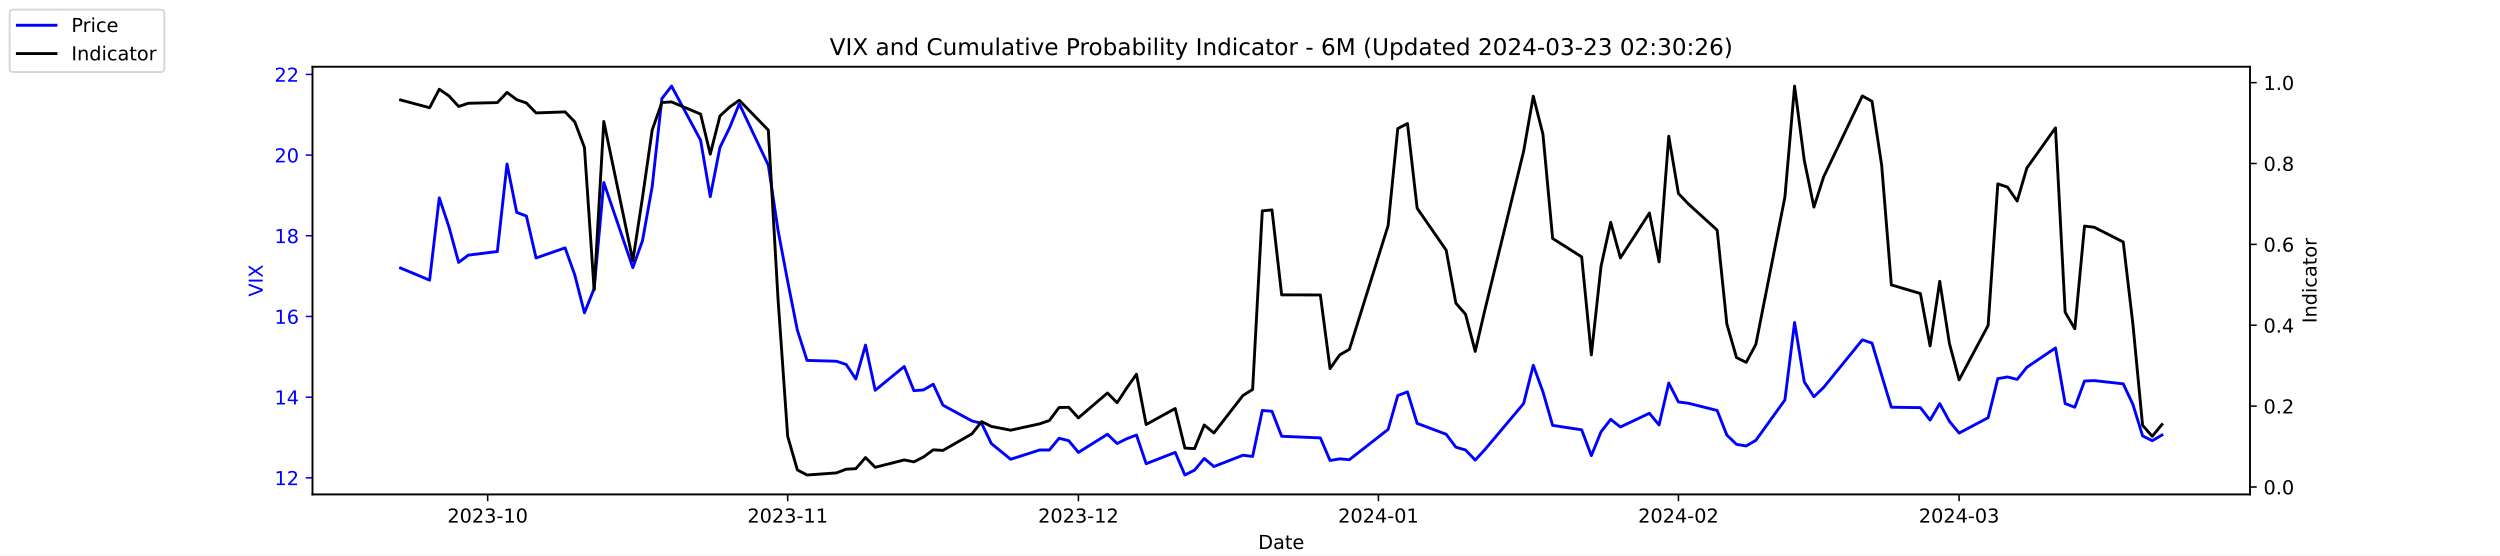
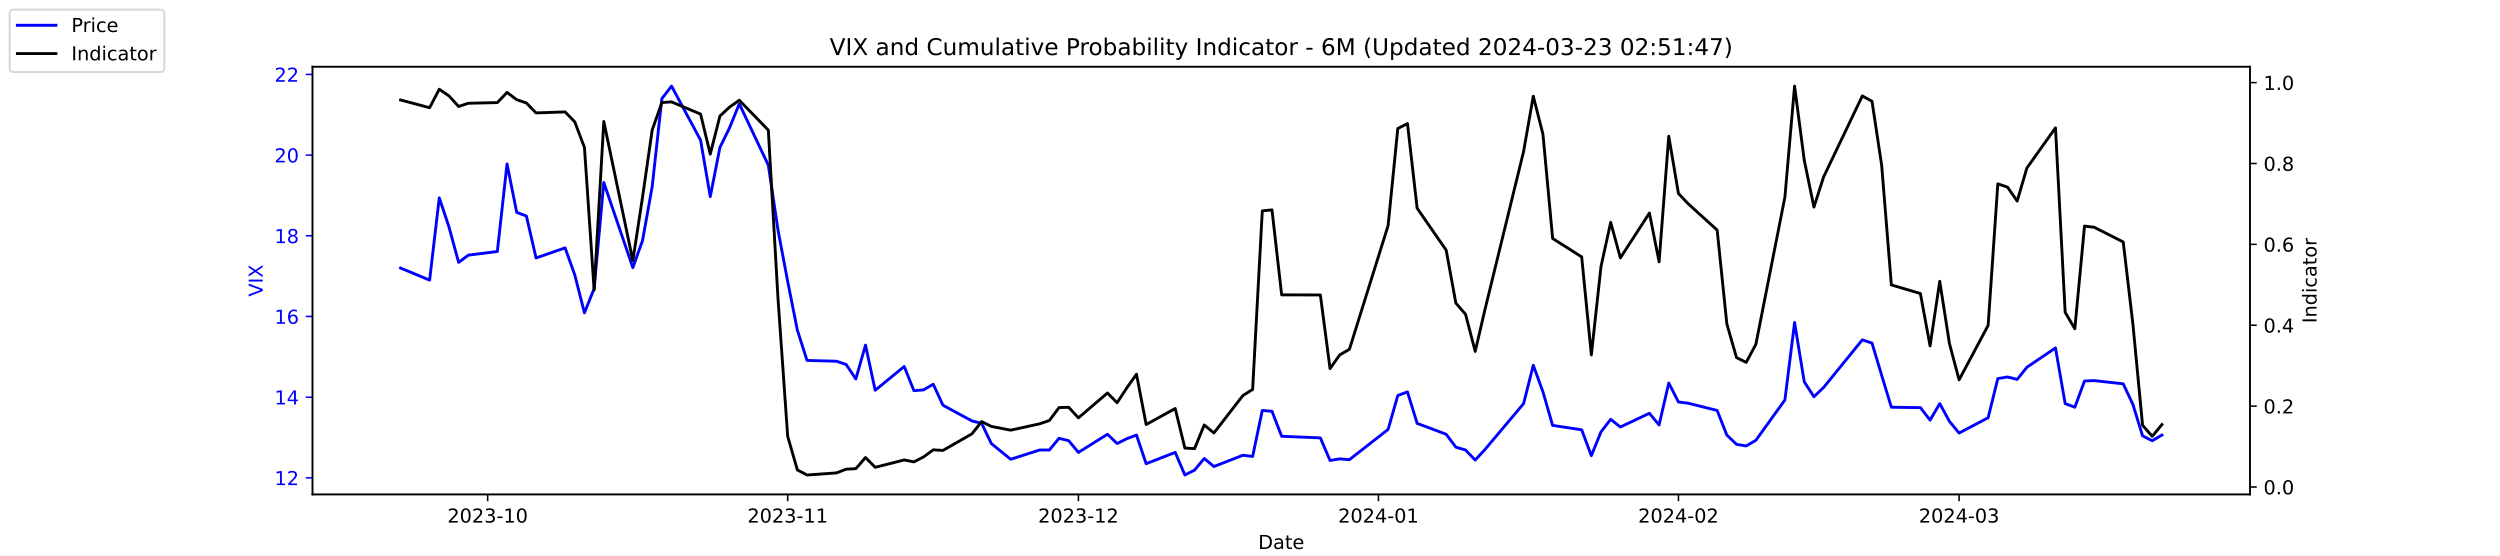
<svg xmlns="http://www.w3.org/2000/svg" xmlns:xlink="http://www.w3.org/1999/xlink" width="1296pt" height="288pt" viewBox="0 0 1296 288" version="1.1">
  <defs>
    <style type="text/css">*{stroke-linejoin: round; stroke-linecap: butt}</style>
  </defs>
  <g id="figure_1">
    <g id="patch_1">
      <path d="M 0 288  L 1296 288  L 1296 0  L 0 0  z " style="fill: #ffffff" />
    </g>
    <g id="axes_1">
      <g id="patch_2">
        <path d="M 162 256.32  L 1166.4 256.32  L 1166.4 34.56  L 162 34.56  z " style="fill: #ffffff" />
      </g>
      <g id="matplotlib.axis_1">
        <g id="xtick_1">
          <g id="line2d_1">
            <defs>
-               <path id="m36c99ed931" d="M 0 0  L 0 3.5  " style="stroke: #000000; stroke-width: 0.8" />
+               <path id="m3aaea2838f" d="M 0 0  L 0 3.5  " style="stroke: #000000; stroke-width: 0.8" />
            </defs>
            <g>
-               <use xlink:href="#m36c99ed931" x="252.807" y="256.32" style="stroke: #000000; stroke-width: 0.8" />
+               <use xlink:href="#m3aaea2838f" x="252.807" y="256.32" style="stroke: #000000; stroke-width: 0.8" />
            </g>
          </g>
          <g id="text_1">
            <g transform="translate(231.916 270.9184) scale(0.1 -0.1)">
              <defs>
                <path id="DejaVuSans-32" d="M 1228 531  L 3431 531  L 3431 0  L 469 0  L 469 531  Q 828 903 1448 1529  Q 2069 2156 2228 2338  Q 2531 2678 2651 2914  Q 2772 3150 2772 3378  Q 2772 3750 2511 3984  Q 2250 4219 1831 4219  Q 1534 4219 1204 4116  Q 875 4013 500 3803  L 500 4441  Q 881 4594 1212 4672  Q 1544 4750 1819 4750  Q 2544 4750 2975 4387  Q 3406 4025 3406 3419  Q 3406 3131 3298 2873  Q 3191 2616 2906 2266  Q 2828 2175 2409 1742  Q 1991 1309 1228 531  z " transform="scale(0.015625)" />
                <path id="DejaVuSans-30" d="M 2034 4250  Q 1547 4250 1301 3770  Q 1056 3291 1056 2328  Q 1056 1369 1301 889  Q 1547 409 2034 409  Q 2525 409 2770 889  Q 3016 1369 3016 2328  Q 3016 3291 2770 3770  Q 2525 4250 2034 4250  z M 2034 4750  Q 2819 4750 3233 4129  Q 3647 3509 3647 2328  Q 3647 1150 3233 529  Q 2819 -91 2034 -91  Q 1250 -91 836 529  Q 422 1150 422 2328  Q 422 3509 836 4129  Q 1250 4750 2034 4750  z " transform="scale(0.015625)" />
                <path id="DejaVuSans-33" d="M 2597 2516  Q 3050 2419 3304 2112  Q 3559 1806 3559 1356  Q 3559 666 3084 287  Q 2609 -91 1734 -91  Q 1441 -91 1130 -33  Q 819 25 488 141  L 488 750  Q 750 597 1062 519  Q 1375 441 1716 441  Q 2309 441 2620 675  Q 2931 909 2931 1356  Q 2931 1769 2642 2001  Q 2353 2234 1838 2234  L 1294 2234  L 1294 2753  L 1863 2753  Q 2328 2753 2575 2939  Q 2822 3125 2822 3475  Q 2822 3834 2567 4026  Q 2313 4219 1838 4219  Q 1578 4219 1281 4162  Q 984 4106 628 3988  L 628 4550  Q 988 4650 1302 4700  Q 1616 4750 1894 4750  Q 2613 4750 3031 4423  Q 3450 4097 3450 3541  Q 3450 3153 3228 2886  Q 3006 2619 2597 2516  z " transform="scale(0.015625)" />
                <path id="DejaVuSans-2d" d="M 313 2009  L 1997 2009  L 1997 1497  L 313 1497  L 313 2009  z " transform="scale(0.015625)" />
                <path id="DejaVuSans-31" d="M 794 531  L 1825 531  L 1825 4091  L 703 3866  L 703 4441  L 1819 4666  L 2450 4666  L 2450 531  L 3481 531  L 3481 0  L 794 0  L 794 531  z " transform="scale(0.015625)" />
              </defs>
              <use xlink:href="#DejaVuSans-32" />
              <use xlink:href="#DejaVuSans-30" x="63.623" />
              <use xlink:href="#DejaVuSans-32" x="127.246" />
              <use xlink:href="#DejaVuSans-33" x="190.869" />
              <use xlink:href="#DejaVuSans-2d" x="254.492" />
              <use xlink:href="#DejaVuSans-31" x="290.576" />
              <use xlink:href="#DejaVuSans-30" x="354.199" />
            </g>
          </g>
        </g>
        <g id="xtick_2">
          <g id="line2d_2">
            <g>
-               <use xlink:href="#m36c99ed931" x="408.334" y="256.32" style="stroke: #000000; stroke-width: 0.8" />
+               <use xlink:href="#m3aaea2838f" x="408.334" y="256.32" style="stroke: #000000; stroke-width: 0.8" />
            </g>
          </g>
          <g id="text_2">
            <g transform="translate(387.4425 270.9184) scale(0.1 -0.1)">
              <use xlink:href="#DejaVuSans-32" />
              <use xlink:href="#DejaVuSans-30" x="63.623" />
              <use xlink:href="#DejaVuSans-32" x="127.246" />
              <use xlink:href="#DejaVuSans-33" x="190.869" />
              <use xlink:href="#DejaVuSans-2d" x="254.492" />
              <use xlink:href="#DejaVuSans-31" x="290.576" />
              <use xlink:href="#DejaVuSans-31" x="354.199" />
            </g>
          </g>
        </g>
        <g id="xtick_3">
          <g id="line2d_3">
            <g>
-               <use xlink:href="#m36c99ed931" x="559.052" y="256.32" style="stroke: #000000; stroke-width: 0.8" />
+               <use xlink:href="#m3aaea2838f" x="559.052" y="256.32" style="stroke: #000000; stroke-width: 0.8" />
            </g>
          </g>
          <g id="text_3">
            <g transform="translate(538.161 270.9184) scale(0.1 -0.1)">
              <use xlink:href="#DejaVuSans-32" />
              <use xlink:href="#DejaVuSans-30" x="63.623" />
              <use xlink:href="#DejaVuSans-32" x="127.246" />
              <use xlink:href="#DejaVuSans-33" x="190.869" />
              <use xlink:href="#DejaVuSans-2d" x="254.492" />
              <use xlink:href="#DejaVuSans-31" x="290.576" />
              <use xlink:href="#DejaVuSans-32" x="354.199" />
            </g>
          </g>
        </g>
        <g id="xtick_4">
          <g id="line2d_4">
            <g>
-               <use xlink:href="#m36c99ed931" x="714.579" y="256.32" style="stroke: #000000; stroke-width: 0.8" />
+               <use xlink:href="#m3aaea2838f" x="714.579" y="256.32" style="stroke: #000000; stroke-width: 0.8" />
            </g>
          </g>
          <g id="text_4">
            <g transform="translate(693.6875 270.9184) scale(0.1 -0.1)">
              <defs>
                <path id="DejaVuSans-34" d="M 2419 4116  L 825 1625  L 2419 1625  L 2419 4116  z M 2253 4666  L 3047 4666  L 3047 1625  L 3713 1625  L 3713 1100  L 3047 1100  L 3047 0  L 2419 0  L 2419 1100  L 313 1100  L 313 1709  L 2253 4666  z " transform="scale(0.015625)" />
              </defs>
              <use xlink:href="#DejaVuSans-32" />
              <use xlink:href="#DejaVuSans-30" x="63.623" />
              <use xlink:href="#DejaVuSans-32" x="127.246" />
              <use xlink:href="#DejaVuSans-34" x="190.869" />
              <use xlink:href="#DejaVuSans-2d" x="254.492" />
              <use xlink:href="#DejaVuSans-30" x="290.576" />
              <use xlink:href="#DejaVuSans-31" x="354.199" />
            </g>
          </g>
        </g>
        <g id="xtick_5">
          <g id="line2d_5">
            <g>
-               <use xlink:href="#m36c99ed931" x="870.105" y="256.32" style="stroke: #000000; stroke-width: 0.8" />
+               <use xlink:href="#m3aaea2838f" x="870.105" y="256.32" style="stroke: #000000; stroke-width: 0.8" />
            </g>
          </g>
          <g id="text_5">
            <g transform="translate(849.2139 270.9184) scale(0.1 -0.1)">
              <use xlink:href="#DejaVuSans-32" />
              <use xlink:href="#DejaVuSans-30" x="63.623" />
              <use xlink:href="#DejaVuSans-32" x="127.246" />
              <use xlink:href="#DejaVuSans-34" x="190.869" />
              <use xlink:href="#DejaVuSans-2d" x="254.492" />
              <use xlink:href="#DejaVuSans-30" x="290.576" />
              <use xlink:href="#DejaVuSans-32" x="354.199" />
            </g>
          </g>
        </g>
        <g id="xtick_6">
          <g id="line2d_6">
            <g>
-               <use xlink:href="#m36c99ed931" x="1015.598" y="256.32" style="stroke: #000000; stroke-width: 0.8" />
+               <use xlink:href="#m3aaea2838f" x="1015.598" y="256.32" style="stroke: #000000; stroke-width: 0.8" />
            </g>
          </g>
          <g id="text_6">
            <g transform="translate(994.7064 270.9184) scale(0.1 -0.1)">
              <use xlink:href="#DejaVuSans-32" />
              <use xlink:href="#DejaVuSans-30" x="63.623" />
              <use xlink:href="#DejaVuSans-32" x="127.246" />
              <use xlink:href="#DejaVuSans-34" x="190.869" />
              <use xlink:href="#DejaVuSans-2d" x="254.492" />
              <use xlink:href="#DejaVuSans-30" x="290.576" />
              <use xlink:href="#DejaVuSans-33" x="354.199" />
            </g>
          </g>
        </g>
        <g id="text_7">
          <g transform="translate(652.2492 284.5966) scale(0.1 -0.1)">
            <defs>
              <path id="DejaVuSans-44" d="M 1259 4147  L 1259 519  L 2022 519  Q 2988 519 3436 956  Q 3884 1394 3884 2338  Q 3884 3275 3436 3711  Q 2988 4147 2022 4147  L 1259 4147  z M 628 4666  L 1925 4666  Q 3281 4666 3915 4102  Q 4550 3538 4550 2338  Q 4550 1131 3912 565  Q 3275 0 1925 0  L 628 0  L 628 4666  z " transform="scale(0.015625)" />
              <path id="DejaVuSans-61" d="M 2194 1759  Q 1497 1759 1228 1600  Q 959 1441 959 1056  Q 959 750 1161 570  Q 1363 391 1709 391  Q 2188 391 2477 730  Q 2766 1069 2766 1631  L 2766 1759  L 2194 1759  z M 3341 1997  L 3341 0  L 2766 0  L 2766 531  Q 2569 213 2275 61  Q 1981 -91 1556 -91  Q 1019 -91 701 211  Q 384 513 384 1019  Q 384 1609 779 1909  Q 1175 2209 1959 2209  L 2766 2209  L 2766 2266  Q 2766 2663 2505 2880  Q 2244 3097 1772 3097  Q 1472 3097 1187 3025  Q 903 2953 641 2809  L 641 3341  Q 956 3463 1253 3523  Q 1550 3584 1831 3584  Q 2591 3584 2966 3190  Q 3341 2797 3341 1997  z " transform="scale(0.015625)" />
              <path id="DejaVuSans-74" d="M 1172 4494  L 1172 3500  L 2356 3500  L 2356 3053  L 1172 3053  L 1172 1153  Q 1172 725 1289 603  Q 1406 481 1766 481  L 2356 481  L 2356 0  L 1766 0  Q 1100 0 847 248  Q 594 497 594 1153  L 594 3053  L 172 3053  L 172 3500  L 594 3500  L 594 4494  L 1172 4494  z " transform="scale(0.015625)" />
              <path id="DejaVuSans-65" d="M 3597 1894  L 3597 1613  L 953 1613  Q 991 1019 1311 708  Q 1631 397 2203 397  Q 2534 397 2845 478  Q 3156 559 3463 722  L 3463 178  Q 3153 47 2828 -22  Q 2503 -91 2169 -91  Q 1331 -91 842 396  Q 353 884 353 1716  Q 353 2575 817 3079  Q 1281 3584 2069 3584  Q 2775 3584 3186 3129  Q 3597 2675 3597 1894  z M 3022 2063  Q 3016 2534 2758 2815  Q 2500 3097 2075 3097  Q 1594 3097 1305 2825  Q 1016 2553 972 2059  L 3022 2063  z " transform="scale(0.015625)" />
            </defs>
            <use xlink:href="#DejaVuSans-44" />
            <use xlink:href="#DejaVuSans-61" x="77.002" />
            <use xlink:href="#DejaVuSans-74" x="138.281" />
            <use xlink:href="#DejaVuSans-65" x="177.49" />
          </g>
        </g>
      </g>
      <g id="matplotlib.axis_2">
        <g id="ytick_1">
          <g id="line2d_7">
            <defs>
-               <path id="m1e1c5f9d41" d="M 0 0  L -3.5 0  " style="stroke: #0000ff; stroke-width: 0.8" />
+               <path id="ma112ca4c24" d="M 0 0  L -3.5 0  " style="stroke: #0000ff; stroke-width: 0.8" />
            </defs>
            <g>
-               <use xlink:href="#m1e1c5f9d41" x="162" y="247.704" style="fill: #0000ff; stroke: #0000ff; stroke-width: 0.8" />
+               <use xlink:href="#ma112ca4c24" x="162" y="247.704" style="fill: #0000ff; stroke: #0000ff; stroke-width: 0.8" />
            </g>
          </g>
          <g id="text_8">
            <g style="fill: #0000ff" transform="translate(142.275 251.5031) scale(0.1 -0.1)">
              <use xlink:href="#DejaVuSans-31" />
              <use xlink:href="#DejaVuSans-32" x="63.623" />
            </g>
          </g>
        </g>
        <g id="ytick_2">
          <g id="line2d_8">
            <g>
-               <use xlink:href="#m1e1c5f9d41" x="162" y="205.878" style="fill: #0000ff; stroke: #0000ff; stroke-width: 0.8" />
+               <use xlink:href="#ma112ca4c24" x="162" y="205.878" style="fill: #0000ff; stroke: #0000ff; stroke-width: 0.8" />
            </g>
          </g>
          <g id="text_9">
            <g style="fill: #0000ff" transform="translate(142.275 209.6774) scale(0.1 -0.1)">
              <use xlink:href="#DejaVuSans-31" />
              <use xlink:href="#DejaVuSans-34" x="63.623" />
            </g>
          </g>
        </g>
        <g id="ytick_3">
          <g id="line2d_9">
            <g>
-               <use xlink:href="#m1e1c5f9d41" x="162" y="164.052" style="fill: #0000ff; stroke: #0000ff; stroke-width: 0.8" />
+               <use xlink:href="#ma112ca4c24" x="162" y="164.052" style="fill: #0000ff; stroke: #0000ff; stroke-width: 0.8" />
            </g>
          </g>
          <g id="text_10">
            <g style="fill: #0000ff" transform="translate(142.275 167.8517) scale(0.1 -0.1)">
              <defs>
                <path id="DejaVuSans-36" d="M 2113 2584  Q 1688 2584 1439 2293  Q 1191 2003 1191 1497  Q 1191 994 1439 701  Q 1688 409 2113 409  Q 2538 409 2786 701  Q 3034 994 3034 1497  Q 3034 2003 2786 2293  Q 2538 2584 2113 2584  z M 3366 4563  L 3366 3988  Q 3128 4100 2886 4159  Q 2644 4219 2406 4219  Q 1781 4219 1451 3797  Q 1122 3375 1075 2522  Q 1259 2794 1537 2939  Q 1816 3084 2150 3084  Q 2853 3084 3261 2657  Q 3669 2231 3669 1497  Q 3669 778 3244 343  Q 2819 -91 2113 -91  Q 1303 -91 875 529  Q 447 1150 447 2328  Q 447 3434 972 4092  Q 1497 4750 2381 4750  Q 2619 4750 2861 4703  Q 3103 4656 3366 4563  z " transform="scale(0.015625)" />
              </defs>
              <use xlink:href="#DejaVuSans-31" />
              <use xlink:href="#DejaVuSans-36" x="63.623" />
            </g>
          </g>
        </g>
        <g id="ytick_4">
          <g id="line2d_10">
            <g>
-               <use xlink:href="#m1e1c5f9d41" x="162" y="122.227" style="fill: #0000ff; stroke: #0000ff; stroke-width: 0.8" />
+               <use xlink:href="#ma112ca4c24" x="162" y="122.227" style="fill: #0000ff; stroke: #0000ff; stroke-width: 0.8" />
            </g>
          </g>
          <g id="text_11">
            <g style="fill: #0000ff" transform="translate(142.275 126.0259) scale(0.1 -0.1)">
              <defs>
                <path id="DejaVuSans-38" d="M 2034 2216  Q 1584 2216 1326 1975  Q 1069 1734 1069 1313  Q 1069 891 1326 650  Q 1584 409 2034 409  Q 2484 409 2743 651  Q 3003 894 3003 1313  Q 3003 1734 2745 1975  Q 2488 2216 2034 2216  z M 1403 2484  Q 997 2584 770 2862  Q 544 3141 544 3541  Q 544 4100 942 4425  Q 1341 4750 2034 4750  Q 2731 4750 3128 4425  Q 3525 4100 3525 3541  Q 3525 3141 3298 2862  Q 3072 2584 2669 2484  Q 3125 2378 3379 2068  Q 3634 1759 3634 1313  Q 3634 634 3220 271  Q 2806 -91 2034 -91  Q 1263 -91 848 271  Q 434 634 434 1313  Q 434 1759 690 2068  Q 947 2378 1403 2484  z M 1172 3481  Q 1172 3119 1398 2916  Q 1625 2713 2034 2713  Q 2441 2713 2670 2916  Q 2900 3119 2900 3481  Q 2900 3844 2670 4047  Q 2441 4250 2034 4250  Q 1625 4250 1398 4047  Q 1172 3844 1172 3481  z " transform="scale(0.015625)" />
              </defs>
              <use xlink:href="#DejaVuSans-31" />
              <use xlink:href="#DejaVuSans-38" x="63.623" />
            </g>
          </g>
        </g>
        <g id="ytick_5">
          <g id="line2d_11">
            <g>
-               <use xlink:href="#m1e1c5f9d41" x="162" y="80.401" style="fill: #0000ff; stroke: #0000ff; stroke-width: 0.8" />
+               <use xlink:href="#ma112ca4c24" x="162" y="80.401" style="fill: #0000ff; stroke: #0000ff; stroke-width: 0.8" />
            </g>
          </g>
          <g id="text_12">
            <g style="fill: #0000ff" transform="translate(142.275 84.2002) scale(0.1 -0.1)">
              <use xlink:href="#DejaVuSans-32" />
              <use xlink:href="#DejaVuSans-30" x="63.623" />
            </g>
          </g>
        </g>
        <g id="ytick_6">
          <g id="line2d_12">
            <g>
-               <use xlink:href="#m1e1c5f9d41" x="162" y="38.575" style="fill: #0000ff; stroke: #0000ff; stroke-width: 0.8" />
+               <use xlink:href="#ma112ca4c24" x="162" y="38.575" style="fill: #0000ff; stroke: #0000ff; stroke-width: 0.8" />
            </g>
          </g>
          <g id="text_13">
            <g style="fill: #0000ff" transform="translate(142.275 42.37447) scale(0.1 -0.1)">
              <use xlink:href="#DejaVuSans-32" />
              <use xlink:href="#DejaVuSans-32" x="63.623" />
            </g>
          </g>
        </g>
        <g id="text_14">
          <g style="fill: #0000ff" transform="translate(136.1953 153.7603) rotate(-90) scale(0.1 -0.1)">
            <defs>
              <path id="DejaVuSans-56" d="M 1831 0  L 50 4666  L 709 4666  L 2188 738  L 3669 4666  L 4325 4666  L 2547 0  L 1831 0  z " transform="scale(0.015625)" />
              <path id="DejaVuSans-49" d="M 628 4666  L 1259 4666  L 1259 0  L 628 0  L 628 4666  z " transform="scale(0.015625)" />
              <path id="DejaVuSans-58" d="M 403 4666  L 1081 4666  L 2241 2931  L 3406 4666  L 4084 4666  L 2584 2425  L 4184 0  L 3506 0  L 2194 1984  L 872 0  L 191 0  L 1856 2491  L 403 4666  z " transform="scale(0.015625)" />
            </defs>
            <use xlink:href="#DejaVuSans-56" />
            <use xlink:href="#DejaVuSans-49" x="68.408" />
            <use xlink:href="#DejaVuSans-58" x="97.9" />
          </g>
        </g>
      </g>
      <g id="line2d_13">
-         <path d="M 207.655 138.957  L 222.705 145.231  L 227.722 102.569  L 232.739 117.626  L 237.756 136.029  L 242.773 132.265  L 257.824 130.383  L 262.841 85.002  L 267.858 110.097  L 272.875 111.979  L 277.892 133.729  L 292.943 128.501  L 297.96 142.512  L 302.977 162.17  L 307.994 149.623  L 313.011 94.622  L 328.062 138.748  L 333.079 124.736  L 338.096 96.713  L 343.113 51.123  L 348.13 44.64  L 363.181 72.663  L 368.198 101.941  L 373.215 76.428  L 378.232 66.18  L 383.249 53.842  L 398.3 85.629  L 403.317 119.299  L 408.334 145.858  L 413.351 171.163  L 418.368 186.847  L 433.628 187.266  L 438.645 188.939  L 443.662 196.467  L 448.679 178.901  L 453.696 202.323  L 468.747 189.984  L 473.764 202.532  L 478.781 202.114  L 483.798 199.186  L 488.815 210.061  L 503.866 218.217  L 508.883 219.472  L 513.9 229.928  L 523.934 238.084  L 538.984 233.274  L 544.001 233.274  L 549.018 227.209  L 554.035 228.464  L 559.052 234.529  L 574.103 225.118  L 579.12 229.928  L 584.137 227.418  L 589.154 225.536  L 594.171 240.384  L 609.222 234.529  L 614.239 246.24  L 619.256 243.73  L 624.273 237.666  L 629.29 241.848  L 644.341 235.993  L 649.358 236.62  L 654.375 212.779  L 659.392 213.198  L 664.409 226.164  L 684.477 227  L 689.494 238.711  L 694.511 237.875  L 699.528 238.293  L 719.596 222.608  L 724.613 205.042  L 729.63 203.159  L 734.647 219.472  L 749.698 225.118  L 754.715 231.81  L 759.732 233.274  L 764.749 238.502  L 769.766 233.065  L 789.834 209.224  L 794.851 189.357  L 799.868 203.159  L 804.885 220.517  L 819.936 222.818  L 824.952 236.202  L 829.969 223.863  L 834.986 217.38  L 840.003 221.354  L 855.054 214.243  L 860.071 220.308  L 865.088 198.559  L 870.105 208.388  L 875.122 209.015  L 890.173 212.779  L 895.19 225.536  L 900.207 230.346  L 905.224 231.183  L 910.241 228.255  L 925.292 207.342  L 930.309 167.189  L 935.326 197.931  L 940.343 205.669  L 945.36 200.859  L 965.428 176.182  L 970.445 177.855  L 975.462 194.585  L 980.479 211.106  L 995.53 211.316  L 1000.547 217.798  L 1005.564 209.224  L 1010.581 218.426  L 1015.598 224.491  L 1030.649 216.544  L 1035.666 196.258  L 1040.683 195.422  L 1045.7 196.677  L 1050.717 190.403  L 1065.559 180.364  L 1070.576 209.224  L 1075.593 211.106  L 1080.61 197.513  L 1085.627 197.304  L 1100.678 198.977  L 1105.695 209.642  L 1110.711 225.955  L 1115.728 228.464  L 1120.745 225.536  " clip-path="url(#p5386d04b41)" style="fill: none; stroke: #0000ff; stroke-width: 1.5; stroke-linecap: square" />
+         <path d="M 207.655 138.957  L 222.705 145.231  L 227.722 102.569  L 232.739 117.626  L 237.756 136.029  L 242.773 132.265  L 257.824 130.383  L 262.841 85.002  L 267.858 110.097  L 272.875 111.979  L 277.892 133.729  L 292.943 128.501  L 297.96 142.512  L 302.977 162.17  L 307.994 149.623  L 313.011 94.622  L 328.062 138.748  L 333.079 124.736  L 338.096 96.713  L 343.113 51.123  L 348.13 44.64  L 363.181 72.663  L 368.198 101.941  L 373.215 76.428  L 378.232 66.18  L 383.249 53.842  L 398.3 85.629  L 403.317 119.299  L 408.334 145.858  L 413.351 171.163  L 418.368 186.847  L 433.628 187.266  L 438.645 188.939  L 443.662 196.467  L 448.679 178.901  L 453.696 202.323  L 468.747 189.984  L 473.764 202.532  L 478.781 202.114  L 483.798 199.186  L 488.815 210.061  L 503.866 218.217  L 508.883 219.472  L 513.9 229.928  L 523.934 238.084  L 538.984 233.274  L 544.001 233.274  L 549.018 227.209  L 554.035 228.464  L 559.052 234.529  L 574.103 225.118  L 579.12 229.928  L 584.137 227.418  L 589.154 225.536  L 594.171 240.384  L 609.222 234.529  L 614.239 246.24  L 619.256 243.73  L 624.273 237.666  L 629.29 241.848  L 644.341 235.993  L 649.358 236.62  L 654.375 212.779  L 659.392 213.198  L 664.409 226.164  L 684.477 227  L 689.494 238.711  L 694.511 237.875  L 699.528 238.293  L 719.596 222.608  L 724.613 205.042  L 729.63 203.159  L 734.647 219.472  L 749.698 225.118  L 754.715 231.81  L 759.732 233.274  L 764.749 238.502  L 769.766 233.065  L 789.834 209.224  L 794.851 189.357  L 799.868 203.159  L 804.885 220.517  L 819.936 222.818  L 824.952 236.202  L 829.969 223.863  L 834.986 217.38  L 840.003 221.354  L 855.054 214.243  L 860.071 220.308  L 865.088 198.559  L 870.105 208.388  L 875.122 209.015  L 890.173 212.779  L 895.19 225.536  L 900.207 230.346  L 905.224 231.183  L 910.241 228.255  L 925.292 207.342  L 930.309 167.189  L 935.326 197.931  L 940.343 205.669  L 945.36 200.859  L 965.428 176.182  L 970.445 177.855  L 975.462 194.585  L 980.479 211.106  L 995.53 211.316  L 1000.547 217.798  L 1005.564 209.224  L 1010.581 218.426  L 1015.598 224.491  L 1030.649 216.544  L 1035.666 196.258  L 1040.683 195.422  L 1045.7 196.677  L 1050.717 190.403  L 1065.559 180.364  L 1070.576 209.224  L 1075.593 211.106  L 1080.61 197.513  L 1085.627 197.304  L 1100.678 198.977  L 1105.695 209.642  L 1110.711 225.955  L 1115.728 228.464  L 1120.745 225.536  " clip-path="url(#p77d1dbd760)" style="fill: none; stroke: #0000ff; stroke-width: 1.5; stroke-linecap: square" />
      </g>
      <g id="patch_3">
        <path d="M 162 256.32  L 162 34.56  " style="fill: none; stroke: #000000; stroke-width: 0.8; stroke-linejoin: miter; stroke-linecap: square" />
      </g>
      <g id="patch_4">
        <path d="M 1166.4 256.32  L 1166.4 34.56  " style="fill: none; stroke: #000000; stroke-width: 0.8; stroke-linejoin: miter; stroke-linecap: square" />
      </g>
      <g id="patch_5">
        <path d="M 162 256.32  L 1166.4 256.32  " style="fill: none; stroke: #000000; stroke-width: 0.8; stroke-linejoin: miter; stroke-linecap: square" />
      </g>
      <g id="patch_6">
        <path d="M 162 34.56  L 1166.4 34.56  " style="fill: none; stroke: #000000; stroke-width: 0.8; stroke-linejoin: miter; stroke-linecap: square" />
      </g>
    </g>
    <g id="axes_2">
      <g id="matplotlib.axis_3">
        <g id="ytick_7">
          <g id="line2d_14">
            <defs>
-               <path id="m98d927bb4e" d="M 0 0  L 3.5 0  " style="stroke: #000000; stroke-width: 0.8" />
+               <path id="m21c531bd94" d="M 0 0  L 3.5 0  " style="stroke: #000000; stroke-width: 0.8" />
            </defs>
            <g>
-               <use xlink:href="#m98d927bb4e" x="1166.4" y="252.461" style="stroke: #000000; stroke-width: 0.8" />
+               <use xlink:href="#m21c531bd94" x="1166.4" y="252.461" style="stroke: #000000; stroke-width: 0.8" />
            </g>
          </g>
          <g id="text_15">
            <g transform="translate(1173.4 256.2606) scale(0.1 -0.1)">
              <defs>
                <path id="DejaVuSans-2e" d="M 684 794  L 1344 794  L 1344 0  L 684 0  L 684 794  z " transform="scale(0.015625)" />
              </defs>
              <use xlink:href="#DejaVuSans-30" />
              <use xlink:href="#DejaVuSans-2e" x="63.623" />
              <use xlink:href="#DejaVuSans-30" x="95.41" />
            </g>
          </g>
        </g>
        <g id="ytick_8">
          <g id="line2d_15">
            <g>
-               <use xlink:href="#m98d927bb4e" x="1166.4" y="210.535" style="stroke: #000000; stroke-width: 0.8" />
+               <use xlink:href="#m21c531bd94" x="1166.4" y="210.535" style="stroke: #000000; stroke-width: 0.8" />
            </g>
          </g>
          <g id="text_16">
            <g transform="translate(1173.4 214.3337) scale(0.1 -0.1)">
              <use xlink:href="#DejaVuSans-30" />
              <use xlink:href="#DejaVuSans-2e" x="63.623" />
              <use xlink:href="#DejaVuSans-32" x="95.41" />
            </g>
          </g>
        </g>
        <g id="ytick_9">
          <g id="line2d_16">
            <g>
-               <use xlink:href="#m98d927bb4e" x="1166.4" y="168.608" style="stroke: #000000; stroke-width: 0.8" />
+               <use xlink:href="#m21c531bd94" x="1166.4" y="168.608" style="stroke: #000000; stroke-width: 0.8" />
            </g>
          </g>
          <g id="text_17">
            <g transform="translate(1173.4 172.4068) scale(0.1 -0.1)">
              <use xlink:href="#DejaVuSans-30" />
              <use xlink:href="#DejaVuSans-2e" x="63.623" />
              <use xlink:href="#DejaVuSans-34" x="95.41" />
            </g>
          </g>
        </g>
        <g id="ytick_10">
          <g id="line2d_17">
            <g>
-               <use xlink:href="#m98d927bb4e" x="1166.4" y="126.681" style="stroke: #000000; stroke-width: 0.8" />
+               <use xlink:href="#m21c531bd94" x="1166.4" y="126.681" style="stroke: #000000; stroke-width: 0.8" />
            </g>
          </g>
          <g id="text_18">
            <g transform="translate(1173.4 130.4799) scale(0.1 -0.1)">
              <use xlink:href="#DejaVuSans-30" />
              <use xlink:href="#DejaVuSans-2e" x="63.623" />
              <use xlink:href="#DejaVuSans-36" x="95.41" />
            </g>
          </g>
        </g>
        <g id="ytick_11">
          <g id="line2d_18">
            <g>
-               <use xlink:href="#m98d927bb4e" x="1166.4" y="84.754" style="stroke: #000000; stroke-width: 0.8" />
+               <use xlink:href="#m21c531bd94" x="1166.4" y="84.754" style="stroke: #000000; stroke-width: 0.8" />
            </g>
          </g>
          <g id="text_19">
            <g transform="translate(1173.4 88.55298) scale(0.1 -0.1)">
              <use xlink:href="#DejaVuSans-30" />
              <use xlink:href="#DejaVuSans-2e" x="63.623" />
              <use xlink:href="#DejaVuSans-38" x="95.41" />
            </g>
          </g>
        </g>
        <g id="ytick_12">
          <g id="line2d_19">
            <g>
-               <use xlink:href="#m98d927bb4e" x="1166.4" y="42.827" style="stroke: #000000; stroke-width: 0.8" />
+               <use xlink:href="#m21c531bd94" x="1166.4" y="42.827" style="stroke: #000000; stroke-width: 0.8" />
            </g>
          </g>
          <g id="text_20">
            <g transform="translate(1173.4 46.62607) scale(0.1 -0.1)">
              <use xlink:href="#DejaVuSans-31" />
              <use xlink:href="#DejaVuSans-2e" x="63.623" />
              <use xlink:href="#DejaVuSans-30" x="95.41" />
            </g>
          </g>
        </g>
        <g id="text_21">
          <g transform="translate(1200.902 167.5353) rotate(-90) scale(0.1 -0.1)">
            <defs>
              <path id="DejaVuSans-6e" d="M 3513 2113  L 3513 0  L 2938 0  L 2938 2094  Q 2938 2591 2744 2837  Q 2550 3084 2163 3084  Q 1697 3084 1428 2787  Q 1159 2491 1159 1978  L 1159 0  L 581 0  L 581 3500  L 1159 3500  L 1159 2956  Q 1366 3272 1645 3428  Q 1925 3584 2291 3584  Q 2894 3584 3203 3211  Q 3513 2838 3513 2113  z " transform="scale(0.015625)" />
              <path id="DejaVuSans-64" d="M 2906 2969  L 2906 4863  L 3481 4863  L 3481 0  L 2906 0  L 2906 525  Q 2725 213 2448 61  Q 2172 -91 1784 -91  Q 1150 -91 751 415  Q 353 922 353 1747  Q 353 2572 751 3078  Q 1150 3584 1784 3584  Q 2172 3584 2448 3432  Q 2725 3281 2906 2969  z M 947 1747  Q 947 1113 1208 752  Q 1469 391 1925 391  Q 2381 391 2643 752  Q 2906 1113 2906 1747  Q 2906 2381 2643 2742  Q 2381 3103 1925 3103  Q 1469 3103 1208 2742  Q 947 2381 947 1747  z " transform="scale(0.015625)" />
              <path id="DejaVuSans-69" d="M 603 3500  L 1178 3500  L 1178 0  L 603 0  L 603 3500  z M 603 4863  L 1178 4863  L 1178 4134  L 603 4134  L 603 4863  z " transform="scale(0.015625)" />
              <path id="DejaVuSans-63" d="M 3122 3366  L 3122 2828  Q 2878 2963 2633 3030  Q 2388 3097 2138 3097  Q 1578 3097 1268 2742  Q 959 2388 959 1747  Q 959 1106 1268 751  Q 1578 397 2138 397  Q 2388 397 2633 464  Q 2878 531 3122 666  L 3122 134  Q 2881 22 2623 -34  Q 2366 -91 2075 -91  Q 1284 -91 818 406  Q 353 903 353 1747  Q 353 2603 823 3093  Q 1294 3584 2113 3584  Q 2378 3584 2631 3529  Q 2884 3475 3122 3366  z " transform="scale(0.015625)" />
              <path id="DejaVuSans-6f" d="M 1959 3097  Q 1497 3097 1228 2736  Q 959 2375 959 1747  Q 959 1119 1226 758  Q 1494 397 1959 397  Q 2419 397 2687 759  Q 2956 1122 2956 1747  Q 2956 2369 2687 2733  Q 2419 3097 1959 3097  z M 1959 3584  Q 2709 3584 3137 3096  Q 3566 2609 3566 1747  Q 3566 888 3137 398  Q 2709 -91 1959 -91  Q 1206 -91 779 398  Q 353 888 353 1747  Q 353 2609 779 3096  Q 1206 3584 1959 3584  z " transform="scale(0.015625)" />
              <path id="DejaVuSans-72" d="M 2631 2963  Q 2534 3019 2420 3045  Q 2306 3072 2169 3072  Q 1681 3072 1420 2755  Q 1159 2438 1159 1844  L 1159 0  L 581 0  L 581 3500  L 1159 3500  L 1159 2956  Q 1341 3275 1631 3429  Q 1922 3584 2338 3584  Q 2397 3584 2469 3576  Q 2541 3569 2628 3553  L 2631 2963  z " transform="scale(0.015625)" />
            </defs>
            <use xlink:href="#DejaVuSans-49" />
            <use xlink:href="#DejaVuSans-6e" x="29.492" />
            <use xlink:href="#DejaVuSans-64" x="92.871" />
            <use xlink:href="#DejaVuSans-69" x="156.348" />
            <use xlink:href="#DejaVuSans-63" x="184.131" />
            <use xlink:href="#DejaVuSans-61" x="239.111" />
            <use xlink:href="#DejaVuSans-74" x="300.391" />
            <use xlink:href="#DejaVuSans-6f" x="339.6" />
            <use xlink:href="#DejaVuSans-72" x="400.781" />
          </g>
        </g>
      </g>
      <g id="line2d_20">
-         <path d="M 207.655 51.818  L 222.705 55.84  L 227.722 46.27  L 232.739 49.714  L 237.756 55.196  L 242.773 53.533  L 257.824 53.183  L 262.841 47.919  L 267.858 51.676  L 272.875 53.378  L 277.892 58.536  L 292.943 58.014  L 297.96 63.187  L 302.977 76.444  L 307.994 150.306  L 313.011 62.975  L 328.062 135.12  L 333.079 102.306  L 338.096 67.397  L 343.113 53.146  L 348.13 52.833  L 363.181 59.145  L 368.198 79.898  L 373.215 60.134  L 378.232 55.494  L 383.249 51.97  L 398.3 67.473  L 403.317 154.832  L 408.334 226.181  L 413.351 243.614  L 418.368 246.24  L 433.628 245.155  L 438.645 243.23  L 443.662 242.964  L 448.679 237.183  L 453.696 242.25  L 468.747 238.435  L 473.764 239.446  L 478.781 236.871  L 483.798 233.181  L 488.815 233.507  L 503.866 224.892  L 508.883 218.558  L 513.9 221.057  L 523.934 223.009  L 538.984 219.7  L 544.001 217.982  L 549.018 211.268  L 554.035 211.153  L 559.052 216.619  L 574.103 203.731  L 579.12 208.779  L 584.137 201.073  L 589.154 194.005  L 594.171 220.075  L 609.222 211.773  L 614.239 232.27  L 619.256 232.576  L 624.273 220.306  L 629.29 224.445  L 644.341 205.016  L 649.358 201.89  L 654.375 109.314  L 659.392 108.817  L 664.409 152.854  L 684.477 152.91  L 689.494 191.088  L 694.511 183.971  L 699.528 181.099  L 719.596 116.924  L 724.613 66.625  L 729.63 64.069  L 734.647 107.95  L 749.698 129.692  L 754.715 157.129  L 759.732 162.918  L 764.749 182.173  L 769.766 160.638  L 789.834 78.509  L 794.851 49.855  L 799.868 69.641  L 804.885 123.62  L 819.936 133.166  L 824.952 183.971  L 829.969 138.075  L 834.986 115.269  L 840.003 133.687  L 855.054 110.438  L 860.071 135.725  L 865.088 70.632  L 870.105 100.32  L 875.122 105.601  L 890.173 119.275  L 895.19 167.88  L 900.207 185.376  L 905.224 187.855  L 910.241 178.494  L 925.292 102.174  L 930.309 44.64  L 935.326 83.051  L 940.343 107.357  L 945.36 91.715  L 965.428 49.731  L 970.445 52.489  L 975.462 85.756  L 980.479 147.7  L 995.53 152.158  L 1000.547 179.324  L 1005.564 145.833  L 1010.581 178.052  L 1015.598 196.907  L 1030.649 168.687  L 1035.666 95.313  L 1040.683 96.993  L 1045.7 104.224  L 1050.717 87.118  L 1065.559 66.278  L 1070.576 161.903  L 1075.593 170.437  L 1080.61 117.21  L 1085.627 117.809  L 1100.678 125.441  L 1105.695 168.039  L 1110.711 220.487  L 1115.728 226.184  L 1120.745 220.09  " clip-path="url(#p5386d04b41)" style="fill: none; stroke: #000000; stroke-width: 1.5; stroke-linecap: square" />
+         <path d="M 207.655 51.818  L 222.705 55.84  L 227.722 46.27  L 232.739 49.714  L 237.756 55.196  L 242.773 53.533  L 257.824 53.183  L 262.841 47.919  L 267.858 51.676  L 272.875 53.378  L 277.892 58.536  L 292.943 58.014  L 297.96 63.187  L 302.977 76.444  L 307.994 150.306  L 313.011 62.975  L 328.062 135.12  L 333.079 102.306  L 338.096 67.397  L 343.113 53.146  L 348.13 52.833  L 363.181 59.145  L 368.198 79.898  L 373.215 60.134  L 378.232 55.494  L 383.249 51.97  L 398.3 67.473  L 403.317 154.832  L 408.334 226.181  L 413.351 243.614  L 418.368 246.24  L 433.628 245.155  L 438.645 243.23  L 443.662 242.964  L 448.679 237.183  L 453.696 242.25  L 468.747 238.435  L 473.764 239.446  L 478.781 236.871  L 483.798 233.181  L 488.815 233.507  L 503.866 224.892  L 508.883 218.558  L 513.9 221.057  L 523.934 223.009  L 538.984 219.7  L 544.001 217.982  L 549.018 211.268  L 554.035 211.153  L 559.052 216.619  L 574.103 203.731  L 579.12 208.779  L 584.137 201.073  L 589.154 194.005  L 594.171 220.075  L 609.222 211.773  L 614.239 232.27  L 619.256 232.576  L 624.273 220.306  L 629.29 224.445  L 644.341 205.016  L 649.358 201.89  L 654.375 109.314  L 659.392 108.817  L 664.409 152.854  L 684.477 152.91  L 689.494 191.088  L 694.511 183.971  L 699.528 181.099  L 719.596 116.924  L 724.613 66.625  L 729.63 64.069  L 734.647 107.95  L 749.698 129.692  L 754.715 157.129  L 759.732 162.918  L 764.749 182.173  L 769.766 160.638  L 789.834 78.509  L 794.851 49.855  L 799.868 69.641  L 804.885 123.62  L 819.936 133.166  L 824.952 183.971  L 829.969 138.075  L 834.986 115.269  L 840.003 133.687  L 855.054 110.438  L 860.071 135.725  L 865.088 70.632  L 870.105 100.32  L 875.122 105.601  L 890.173 119.275  L 895.19 167.88  L 900.207 185.376  L 905.224 187.855  L 910.241 178.494  L 925.292 102.174  L 930.309 44.64  L 935.326 83.051  L 940.343 107.357  L 945.36 91.715  L 965.428 49.731  L 970.445 52.489  L 975.462 85.756  L 980.479 147.7  L 995.53 152.158  L 1000.547 179.324  L 1005.564 145.833  L 1010.581 178.052  L 1015.598 196.907  L 1030.649 168.687  L 1035.666 95.313  L 1040.683 96.993  L 1045.7 104.224  L 1050.717 87.118  L 1065.559 66.278  L 1070.576 161.903  L 1075.593 170.437  L 1080.61 117.21  L 1085.627 117.809  L 1100.678 125.441  L 1105.695 168.039  L 1110.711 220.487  L 1115.728 226.184  L 1120.745 220.09  " clip-path="url(#p77d1dbd760)" style="fill: none; stroke: #000000; stroke-width: 1.5; stroke-linecap: square" />
      </g>
      <g id="patch_7">
        <path d="M 162 256.32  L 162 34.56  " style="fill: none; stroke: #000000; stroke-width: 0.8; stroke-linejoin: miter; stroke-linecap: square" />
      </g>
      <g id="patch_8">
        <path d="M 1166.4 256.32  L 1166.4 34.56  " style="fill: none; stroke: #000000; stroke-width: 0.8; stroke-linejoin: miter; stroke-linecap: square" />
      </g>
      <g id="patch_9">
        <path d="M 162 256.32  L 1166.4 256.32  " style="fill: none; stroke: #000000; stroke-width: 0.8; stroke-linejoin: miter; stroke-linecap: square" />
      </g>
      <g id="patch_10">
        <path d="M 162 34.56  L 1166.4 34.56  " style="fill: none; stroke: #000000; stroke-width: 0.8; stroke-linejoin: miter; stroke-linecap: square" />
      </g>
      <g id="text_22">
        <g transform="translate(430.0941 28.56) scale(0.12 -0.12)">
          <defs>
            <path id="DejaVuSans-20" transform="scale(0.015625)" />
            <path id="DejaVuSans-43" d="M 4122 4306  L 4122 3641  Q 3803 3938 3442 4084  Q 3081 4231 2675 4231  Q 1875 4231 1450 3742  Q 1025 3253 1025 2328  Q 1025 1406 1450 917  Q 1875 428 2675 428  Q 3081 428 3442 575  Q 3803 722 4122 1019  L 4122 359  Q 3791 134 3420 21  Q 3050 -91 2638 -91  Q 1578 -91 968 557  Q 359 1206 359 2328  Q 359 3453 968 4101  Q 1578 4750 2638 4750  Q 3056 4750 3426 4639  Q 3797 4528 4122 4306  z " transform="scale(0.015625)" />
            <path id="DejaVuSans-75" d="M 544 1381  L 544 3500  L 1119 3500  L 1119 1403  Q 1119 906 1312 657  Q 1506 409 1894 409  Q 2359 409 2629 706  Q 2900 1003 2900 1516  L 2900 3500  L 3475 3500  L 3475 0  L 2900 0  L 2900 538  Q 2691 219 2414 64  Q 2138 -91 1772 -91  Q 1169 -91 856 284  Q 544 659 544 1381  z M 1991 3584  L 1991 3584  z " transform="scale(0.015625)" />
            <path id="DejaVuSans-6d" d="M 3328 2828  Q 3544 3216 3844 3400  Q 4144 3584 4550 3584  Q 5097 3584 5394 3201  Q 5691 2819 5691 2113  L 5691 0  L 5113 0  L 5113 2094  Q 5113 2597 4934 2840  Q 4756 3084 4391 3084  Q 3944 3084 3684 2787  Q 3425 2491 3425 1978  L 3425 0  L 2847 0  L 2847 2094  Q 2847 2600 2669 2842  Q 2491 3084 2119 3084  Q 1678 3084 1418 2786  Q 1159 2488 1159 1978  L 1159 0  L 581 0  L 581 3500  L 1159 3500  L 1159 2956  Q 1356 3278 1631 3431  Q 1906 3584 2284 3584  Q 2666 3584 2933 3390  Q 3200 3197 3328 2828  z " transform="scale(0.015625)" />
            <path id="DejaVuSans-6c" d="M 603 4863  L 1178 4863  L 1178 0  L 603 0  L 603 4863  z " transform="scale(0.015625)" />
            <path id="DejaVuSans-76" d="M 191 3500  L 800 3500  L 1894 563  L 2988 3500  L 3597 3500  L 2284 0  L 1503 0  L 191 3500  z " transform="scale(0.015625)" />
            <path id="DejaVuSans-50" d="M 1259 4147  L 1259 2394  L 2053 2394  Q 2494 2394 2734 2622  Q 2975 2850 2975 3272  Q 2975 3691 2734 3919  Q 2494 4147 2053 4147  L 1259 4147  z M 628 4666  L 2053 4666  Q 2838 4666 3239 4311  Q 3641 3956 3641 3272  Q 3641 2581 3239 2228  Q 2838 1875 2053 1875  L 1259 1875  L 1259 0  L 628 0  L 628 4666  z " transform="scale(0.015625)" />
            <path id="DejaVuSans-62" d="M 3116 1747  Q 3116 2381 2855 2742  Q 2594 3103 2138 3103  Q 1681 3103 1420 2742  Q 1159 2381 1159 1747  Q 1159 1113 1420 752  Q 1681 391 2138 391  Q 2594 391 2855 752  Q 3116 1113 3116 1747  z M 1159 2969  Q 1341 3281 1617 3432  Q 1894 3584 2278 3584  Q 2916 3584 3314 3078  Q 3713 2572 3713 1747  Q 3713 922 3314 415  Q 2916 -91 2278 -91  Q 1894 -91 1617 61  Q 1341 213 1159 525  L 1159 0  L 581 0  L 581 4863  L 1159 4863  L 1159 2969  z " transform="scale(0.015625)" />
            <path id="DejaVuSans-79" d="M 2059 -325  Q 1816 -950 1584 -1140  Q 1353 -1331 966 -1331  L 506 -1331  L 506 -850  L 844 -850  Q 1081 -850 1212 -737  Q 1344 -625 1503 -206  L 1606 56  L 191 3500  L 800 3500  L 1894 763  L 2988 3500  L 3597 3500  L 2059 -325  z " transform="scale(0.015625)" />
            <path id="DejaVuSans-4d" d="M 628 4666  L 1569 4666  L 2759 1491  L 3956 4666  L 4897 4666  L 4897 0  L 4281 0  L 4281 4097  L 3078 897  L 2444 897  L 1241 4097  L 1241 0  L 628 0  L 628 4666  z " transform="scale(0.015625)" />
            <path id="DejaVuSans-28" d="M 1984 4856  Q 1566 4138 1362 3434  Q 1159 2731 1159 2009  Q 1159 1288 1364 580  Q 1569 -128 1984 -844  L 1484 -844  Q 1016 -109 783 600  Q 550 1309 550 2009  Q 550 2706 781 3412  Q 1013 4119 1484 4856  L 1984 4856  z " transform="scale(0.015625)" />
            <path id="DejaVuSans-55" d="M 556 4666  L 1191 4666  L 1191 1831  Q 1191 1081 1462 751  Q 1734 422 2344 422  Q 2950 422 3222 751  Q 3494 1081 3494 1831  L 3494 4666  L 4128 4666  L 4128 1753  Q 4128 841 3676 375  Q 3225 -91 2344 -91  Q 1459 -91 1007 375  Q 556 841 556 1753  L 556 4666  z " transform="scale(0.015625)" />
            <path id="DejaVuSans-70" d="M 1159 525  L 1159 -1331  L 581 -1331  L 581 3500  L 1159 3500  L 1159 2969  Q 1341 3281 1617 3432  Q 1894 3584 2278 3584  Q 2916 3584 3314 3078  Q 3713 2572 3713 1747  Q 3713 922 3314 415  Q 2916 -91 2278 -91  Q 1894 -91 1617 61  Q 1341 213 1159 525  z M 3116 1747  Q 3116 2381 2855 2742  Q 2594 3103 2138 3103  Q 1681 3103 1420 2742  Q 1159 2381 1159 1747  Q 1159 1113 1420 752  Q 1681 391 2138 391  Q 2594 391 2855 752  Q 3116 1113 3116 1747  z " transform="scale(0.015625)" />
            <path id="DejaVuSans-3a" d="M 750 794  L 1409 794  L 1409 0  L 750 0  L 750 794  z M 750 3309  L 1409 3309  L 1409 2516  L 750 2516  L 750 3309  z " transform="scale(0.015625)" />
+             <path id="DejaVuSans-35" d="M 691 4666  L 3169 4666  L 3169 4134  L 1269 4134  L 1269 2991  Q 1406 3038 1543 3061  Q 1681 3084 1819 3084  Q 2600 3084 3056 2656  Q 3513 2228 3513 1497  Q 3513 744 3044 326  Q 2575 -91 1722 -91  Q 1428 -91 1123 -41  Q 819 9 494 109  L 494 744  Q 775 591 1075 516  Q 1375 441 1709 441  Q 2250 441 2565 725  Q 2881 1009 2881 1497  Q 2881 1984 2565 2268  Q 2250 2553 1709 2553  Q 1456 2553 1204 2497  Q 953 2441 691 2322  L 691 4666  z " transform="scale(0.015625)" />
+             <path id="DejaVuSans-37" d="M 525 4666  L 3525 4666  L 3525 4397  L 1831 0  L 1172 0  L 2766 4134  L 525 4134  L 525 4666  z " transform="scale(0.015625)" />
            <path id="DejaVuSans-29" d="M 513 4856  L 1013 4856  Q 1481 4119 1714 3412  Q 1947 2706 1947 2009  Q 1947 1309 1714 600  Q 1481 -109 1013 -844  L 513 -844  Q 928 -128 1133 580  Q 1338 1288 1338 2009  Q 1338 2731 1133 3434  Q 928 4138 513 4856  z " transform="scale(0.015625)" />
          </defs>
          <use xlink:href="#DejaVuSans-56" />
          <use xlink:href="#DejaVuSans-49" x="68.408" />
          <use xlink:href="#DejaVuSans-58" x="97.9" />
          <use xlink:href="#DejaVuSans-20" x="166.406" />
          <use xlink:href="#DejaVuSans-61" x="198.193" />
          <use xlink:href="#DejaVuSans-6e" x="259.473" />
          <use xlink:href="#DejaVuSans-64" x="322.852" />
          <use xlink:href="#DejaVuSans-20" x="386.328" />
          <use xlink:href="#DejaVuSans-43" x="418.115" />
          <use xlink:href="#DejaVuSans-75" x="487.939" />
          <use xlink:href="#DejaVuSans-6d" x="551.318" />
          <use xlink:href="#DejaVuSans-75" x="648.73" />
          <use xlink:href="#DejaVuSans-6c" x="712.109" />
          <use xlink:href="#DejaVuSans-61" x="739.893" />
          <use xlink:href="#DejaVuSans-74" x="801.172" />
          <use xlink:href="#DejaVuSans-69" x="840.381" />
          <use xlink:href="#DejaVuSans-76" x="868.164" />
          <use xlink:href="#DejaVuSans-65" x="927.344" />
          <use xlink:href="#DejaVuSans-20" x="988.867" />
          <use xlink:href="#DejaVuSans-50" x="1020.654" />
          <use xlink:href="#DejaVuSans-72" x="1079.207" />
          <use xlink:href="#DejaVuSans-6f" x="1118.07" />
          <use xlink:href="#DejaVuSans-62" x="1179.252" />
          <use xlink:href="#DejaVuSans-61" x="1242.729" />
          <use xlink:href="#DejaVuSans-62" x="1304.008" />
          <use xlink:href="#DejaVuSans-69" x="1367.484" />
          <use xlink:href="#DejaVuSans-6c" x="1395.268" />
          <use xlink:href="#DejaVuSans-69" x="1423.051" />
          <use xlink:href="#DejaVuSans-74" x="1450.834" />
          <use xlink:href="#DejaVuSans-79" x="1490.043" />
          <use xlink:href="#DejaVuSans-20" x="1549.223" />
          <use xlink:href="#DejaVuSans-49" x="1581.01" />
          <use xlink:href="#DejaVuSans-6e" x="1610.502" />
          <use xlink:href="#DejaVuSans-64" x="1673.881" />
          <use xlink:href="#DejaVuSans-69" x="1737.357" />
          <use xlink:href="#DejaVuSans-63" x="1765.141" />
          <use xlink:href="#DejaVuSans-61" x="1820.121" />
          <use xlink:href="#DejaVuSans-74" x="1881.4" />
          <use xlink:href="#DejaVuSans-6f" x="1920.609" />
          <use xlink:href="#DejaVuSans-72" x="1981.791" />
          <use xlink:href="#DejaVuSans-20" x="2022.904" />
          <use xlink:href="#DejaVuSans-2d" x="2054.691" />
          <use xlink:href="#DejaVuSans-20" x="2090.775" />
          <use xlink:href="#DejaVuSans-36" x="2122.562" />
          <use xlink:href="#DejaVuSans-4d" x="2186.186" />
          <use xlink:href="#DejaVuSans-20" x="2272.465" />
          <use xlink:href="#DejaVuSans-28" x="2304.252" />
          <use xlink:href="#DejaVuSans-55" x="2343.266" />
          <use xlink:href="#DejaVuSans-70" x="2416.459" />
          <use xlink:href="#DejaVuSans-64" x="2479.936" />
          <use xlink:href="#DejaVuSans-61" x="2543.412" />
          <use xlink:href="#DejaVuSans-74" x="2604.691" />
          <use xlink:href="#DejaVuSans-65" x="2643.9" />
          <use xlink:href="#DejaVuSans-64" x="2705.424" />
          <use xlink:href="#DejaVuSans-20" x="2768.9" />
          <use xlink:href="#DejaVuSans-32" x="2800.688" />
          <use xlink:href="#DejaVuSans-30" x="2864.311" />
          <use xlink:href="#DejaVuSans-32" x="2927.934" />
          <use xlink:href="#DejaVuSans-34" x="2991.557" />
          <use xlink:href="#DejaVuSans-2d" x="3055.18" />
          <use xlink:href="#DejaVuSans-30" x="3091.264" />
          <use xlink:href="#DejaVuSans-33" x="3154.887" />
          <use xlink:href="#DejaVuSans-2d" x="3218.51" />
          <use xlink:href="#DejaVuSans-32" x="3254.594" />
          <use xlink:href="#DejaVuSans-33" x="3318.217" />
          <use xlink:href="#DejaVuSans-20" x="3381.84" />
          <use xlink:href="#DejaVuSans-30" x="3413.627" />
          <use xlink:href="#DejaVuSans-32" x="3477.25" />
          <use xlink:href="#DejaVuSans-3a" x="3540.873" />
-           <use xlink:href="#DejaVuSans-33" x="3574.564" />
-           <use xlink:href="#DejaVuSans-30" x="3638.188" />
+           <use xlink:href="#DejaVuSans-35" x="3574.564" />
+           <use xlink:href="#DejaVuSans-31" x="3638.188" />
          <use xlink:href="#DejaVuSans-3a" x="3701.811" />
-           <use xlink:href="#DejaVuSans-32" x="3735.502" />
-           <use xlink:href="#DejaVuSans-36" x="3799.125" />
+           <use xlink:href="#DejaVuSans-34" x="3735.502" />
+           <use xlink:href="#DejaVuSans-37" x="3799.125" />
          <use xlink:href="#DejaVuSans-29" x="3862.748" />
        </g>
      </g>
    </g>
    <g id="legend_1">
      <g id="patch_11">
        <path d="M 7 37.356  L 83.191 37.356  Q 85.191 37.356 85.191 35.356  L 85.191 7  Q 85.191 5 83.191 5  L 7 5  Q 5 5 5 7  L 5 35.356  Q 5 37.356 7 37.356  z " style="fill: #ffffff; opacity: 0.8; stroke: #cccccc; stroke-linejoin: miter" />
      </g>
      <g id="line2d_21">
        <path d="M 9 13.098  L 19 13.098  L 29 13.098  " style="fill: none; stroke: #0000ff; stroke-width: 1.5; stroke-linecap: square" />
      </g>
      <g id="text_23">
        <g transform="translate(37 16.59844) scale(0.1 -0.1)">
          <use xlink:href="#DejaVuSans-50" />
          <use xlink:href="#DejaVuSans-72" x="58.553" />
          <use xlink:href="#DejaVuSans-69" x="99.666" />
          <use xlink:href="#DejaVuSans-63" x="127.449" />
          <use xlink:href="#DejaVuSans-65" x="182.43" />
        </g>
      </g>
      <g id="line2d_22">
        <path d="M 9 27.777  L 19 27.777  L 29 27.777  " style="fill: none; stroke: #000000; stroke-width: 1.5; stroke-linecap: square" />
      </g>
      <g id="text_24">
        <g transform="translate(37 31.27656) scale(0.1 -0.1)">
          <use xlink:href="#DejaVuSans-49" />
          <use xlink:href="#DejaVuSans-6e" x="29.492" />
          <use xlink:href="#DejaVuSans-64" x="92.871" />
          <use xlink:href="#DejaVuSans-69" x="156.348" />
          <use xlink:href="#DejaVuSans-63" x="184.131" />
          <use xlink:href="#DejaVuSans-61" x="239.111" />
          <use xlink:href="#DejaVuSans-74" x="300.391" />
          <use xlink:href="#DejaVuSans-6f" x="339.6" />
          <use xlink:href="#DejaVuSans-72" x="400.781" />
        </g>
      </g>
    </g>
  </g>
  <defs>
-     <clipPath id="p5386d04b41">
+     <clipPath id="p77d1dbd760">
      <rect x="162" y="34.56" width="1004.4" height="221.76" />
    </clipPath>
  </defs>
</svg>
